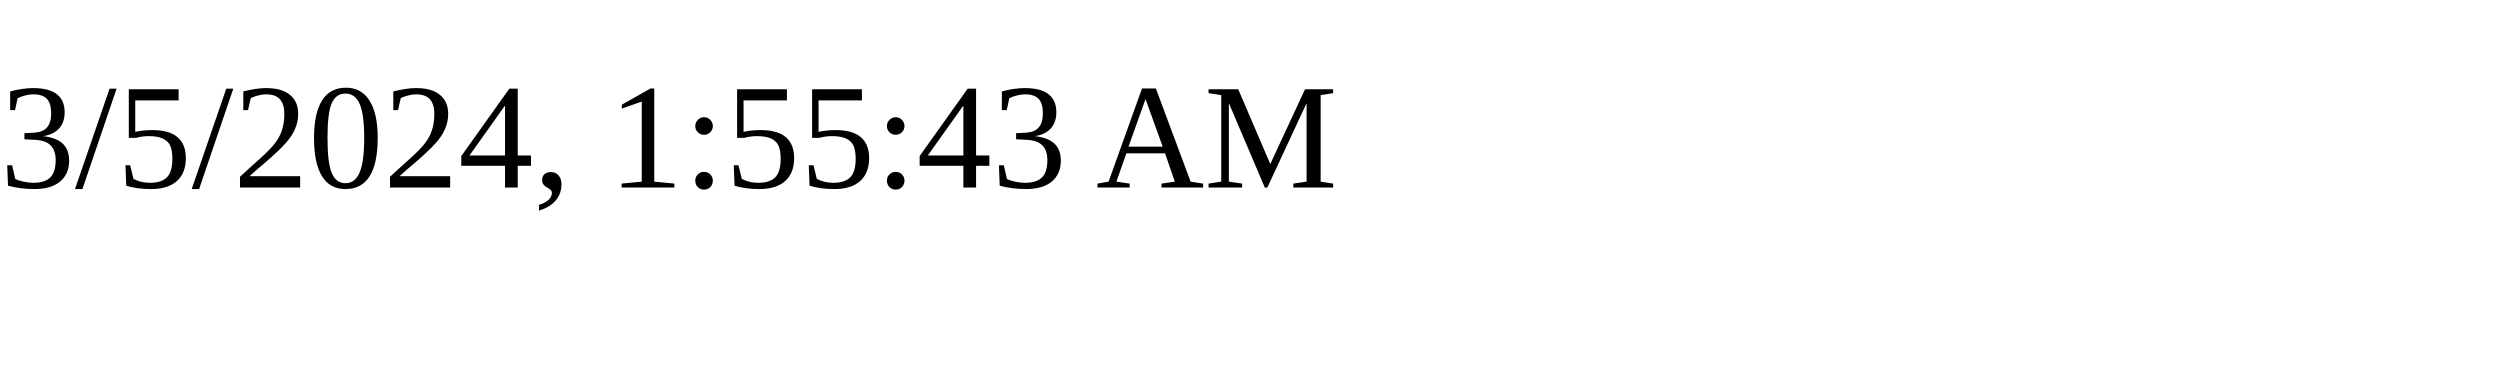
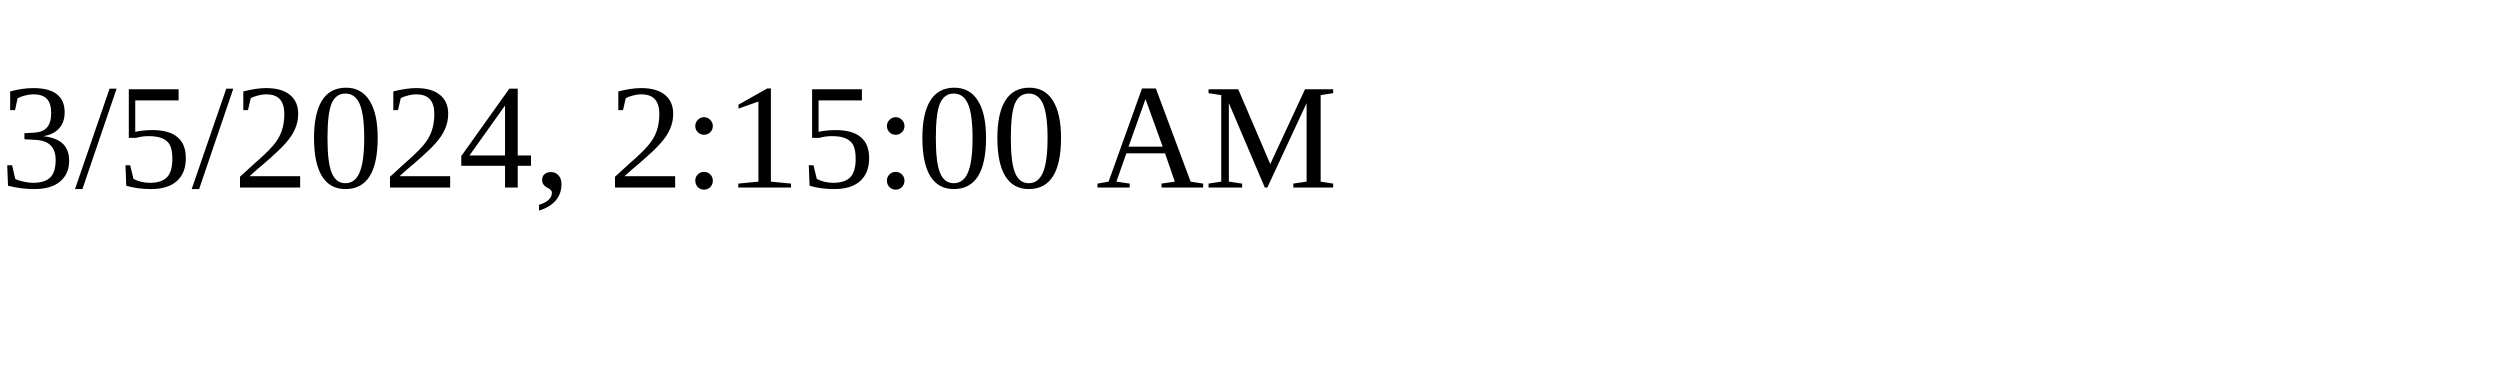
<svg xmlns="http://www.w3.org/2000/svg" height="30" width="200">
-   <text x="0" y="15">3/5/2024, 1:55:43 AM</text>
+   <text x="0" y="15">3/5/2024, 2:15:00 AM</text>
</svg>
